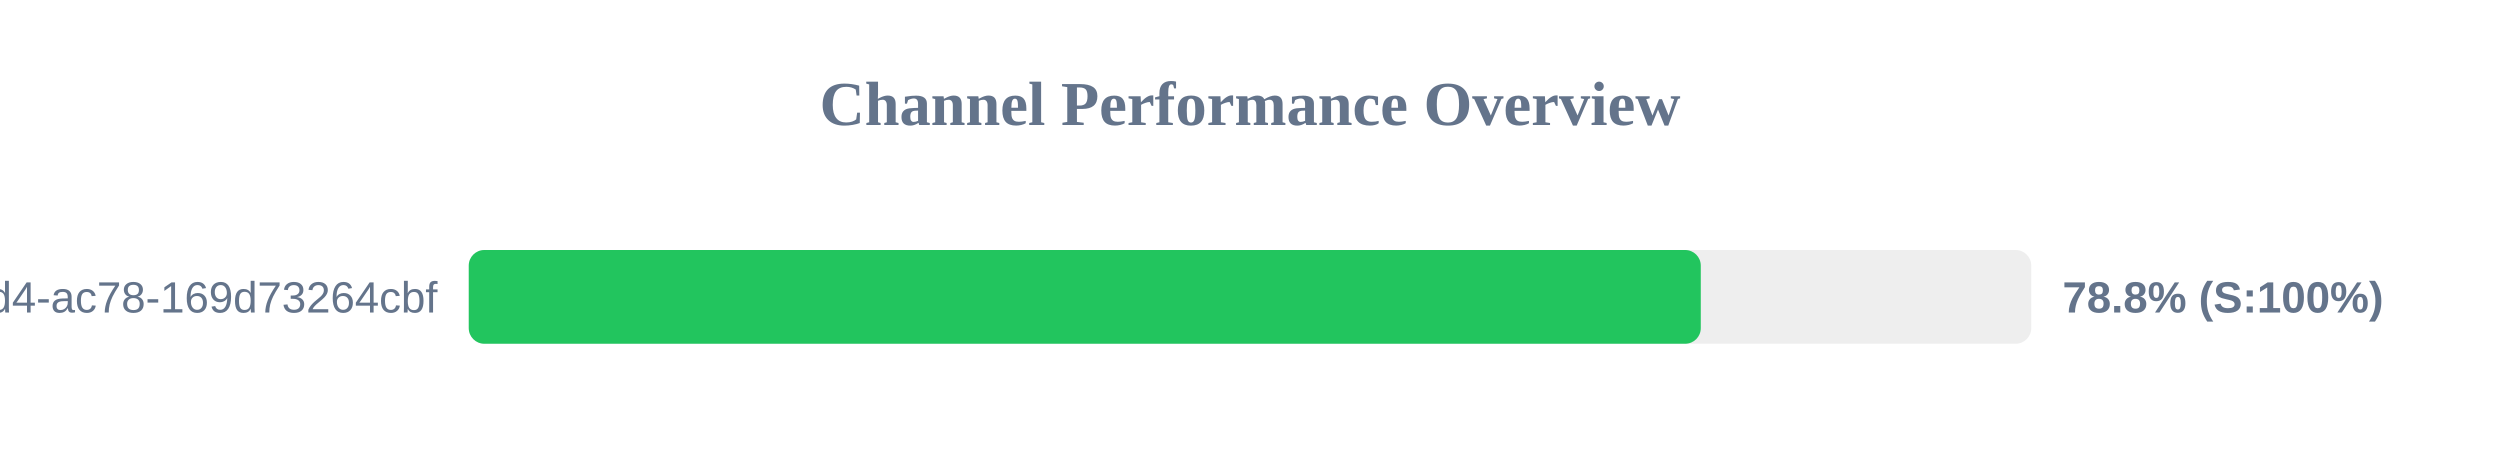
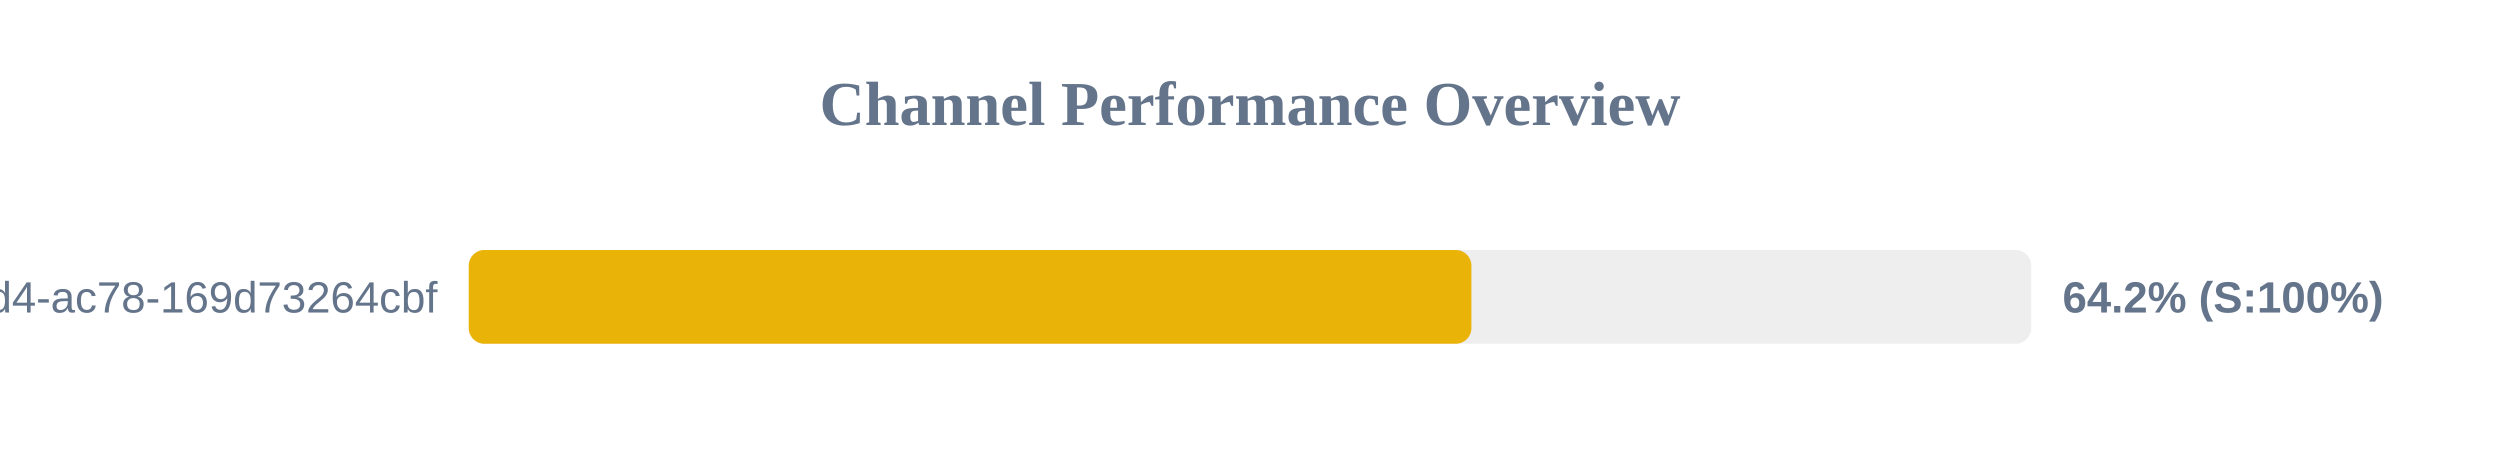
<svg xmlns="http://www.w3.org/2000/svg" width="800" height="150" version="1.1">
  <style>
        .row { font: 14px Arial; fill: #64748b; }
        .score { font: bold 14px Arial; fill: #64748b; }
    </style>
  <text x="400" y="40" text-anchor="middle" font-size="20px" font-weight="bold" fill="#64748b">Channel Performance Overview</text>
  <rect x="150" y="80" width="500" height="30" fill="#eee" rx="5" />
-   <rect x="150" y="80" width="394.25" height="30" fill="#22c55e" rx="5" />
+   <rect x="150" y="80" width="320.85" height="30" fill="#eab308" rx="5" />
  <text x="140" y="100" text-anchor="end" class="row">?uuid=48c2c901-72e6-46d4-ac78-169d73264cbf</text>
-   <text x="660" y="100" text-anchor="start" class="score">78.8% (S:100%)</text>
+   <text x="660" y="100" text-anchor="start" class="score">64.2% (S:100%)</text>
</svg>
